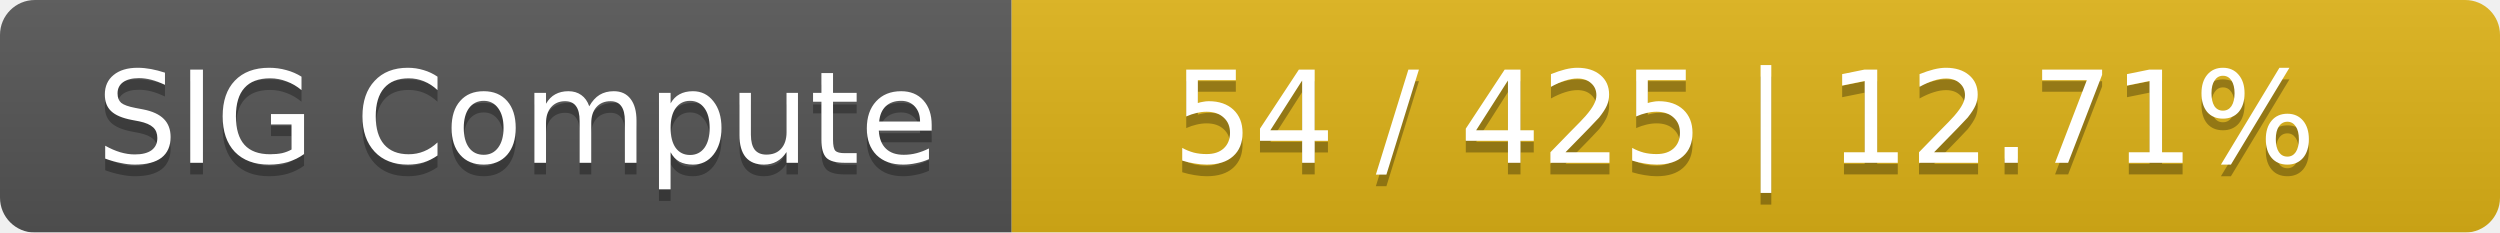
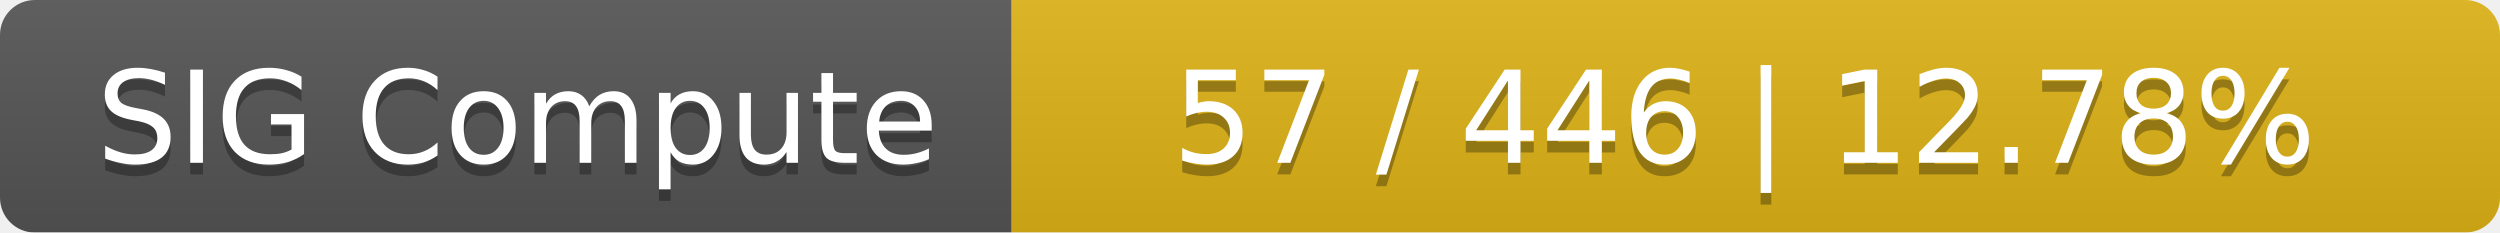
<svg xmlns="http://www.w3.org/2000/svg" width="215" height="20">
  <linearGradient id="smooth" x2="0" y2="100%">
    <stop offset="0" stop-color="#bbb" stop-opacity=".1" />
    <stop offset="1" stop-opacity=".1" />
  </linearGradient>
  <mask id="round">
    <rect width="215" height="20" rx="3" fill="#fff" />
  </mask>
  <g mask="url(#round)">
    <rect width="87" height="20" fill="#555" />
    <rect x="87" width="128" height="20" fill="#dfb317" />
    <rect width="215" height="20" fill="url(#smooth)" />
  </g>
  <g fill="#fff" text-anchor="middle" font-family="DejaVu Sans,Verdana,Geneva,sans-serif" font-size="11">
    <text x="44.5" y="15" fill="#010101" fill-opacity=".3">SIG Compute</text>
    <text x="44.5" y="14">SIG Compute</text>
-     <text x="150" y="15" fill="#010101" fill-opacity=".3">54 / 425    |    12.71%</text>
-     <text x="150" y="14">54 / 425    |    12.71%</text>
+     <text x="150" y="15" fill="#010101" fill-opacity=".3">57 / 446    |    12.78%</text>
+     <text x="150" y="14">57 / 446    |    12.78%</text>
  </g>
</svg>
